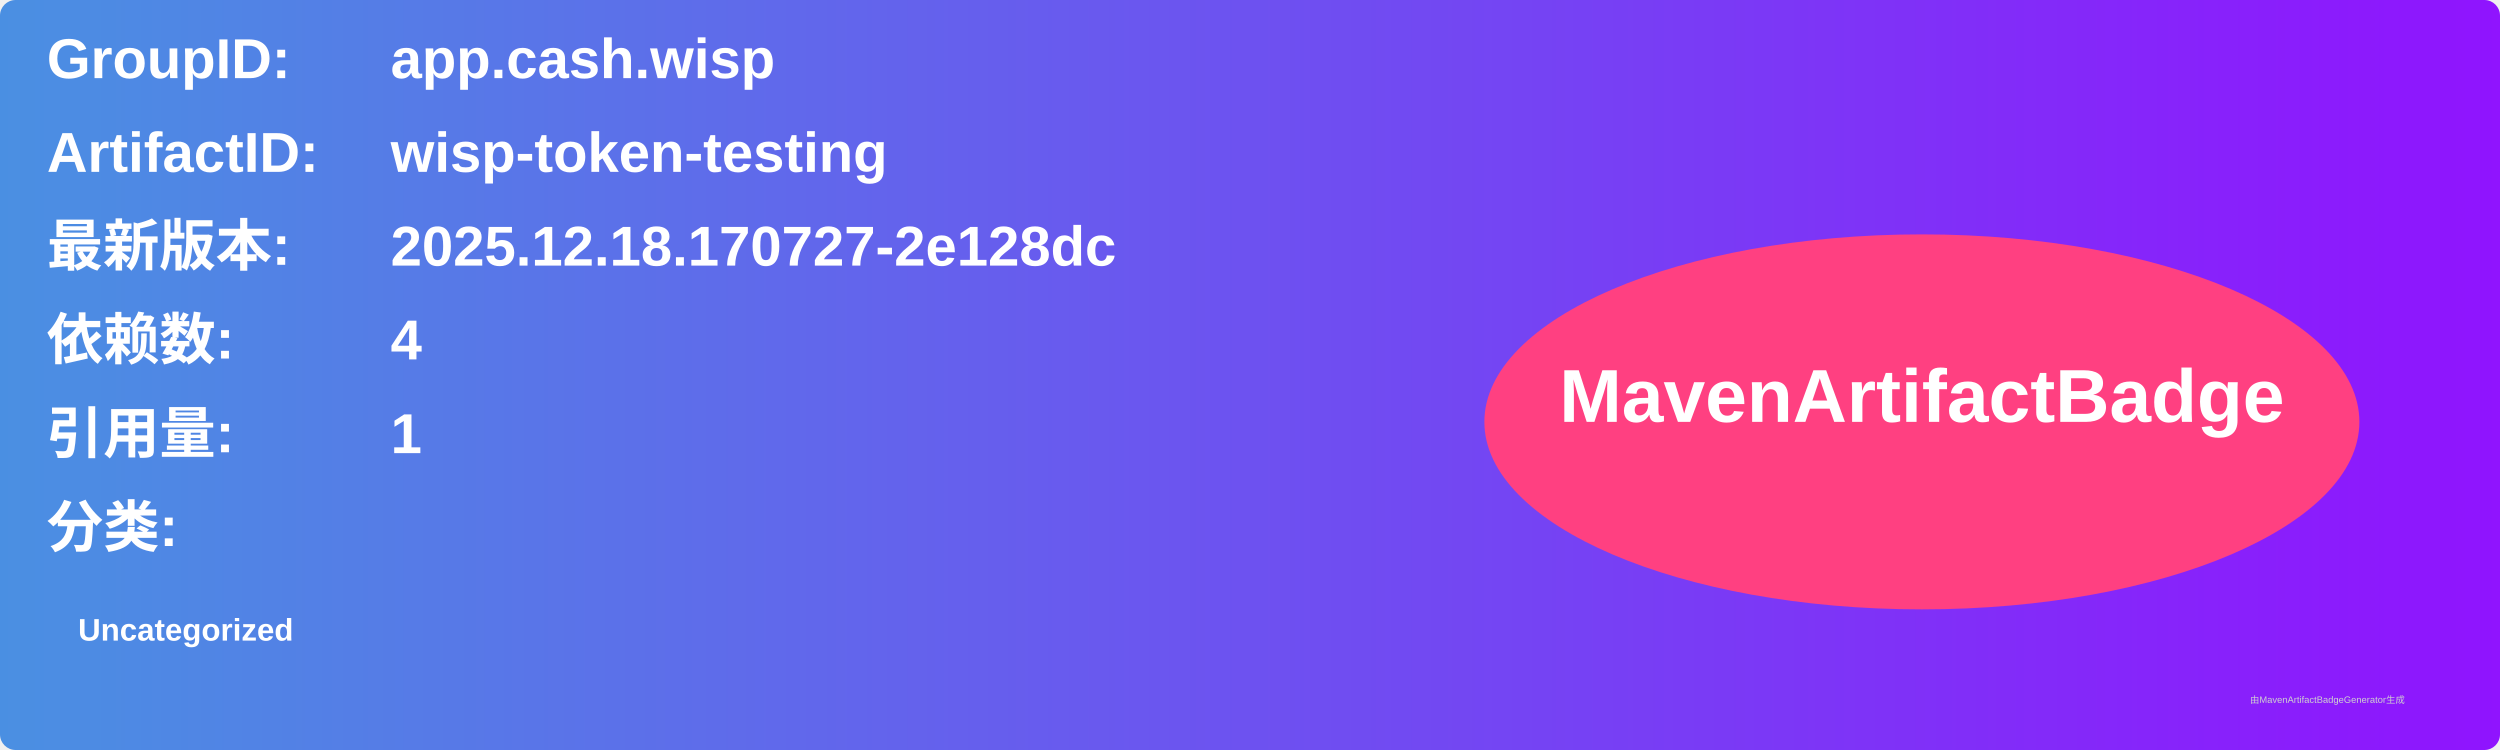
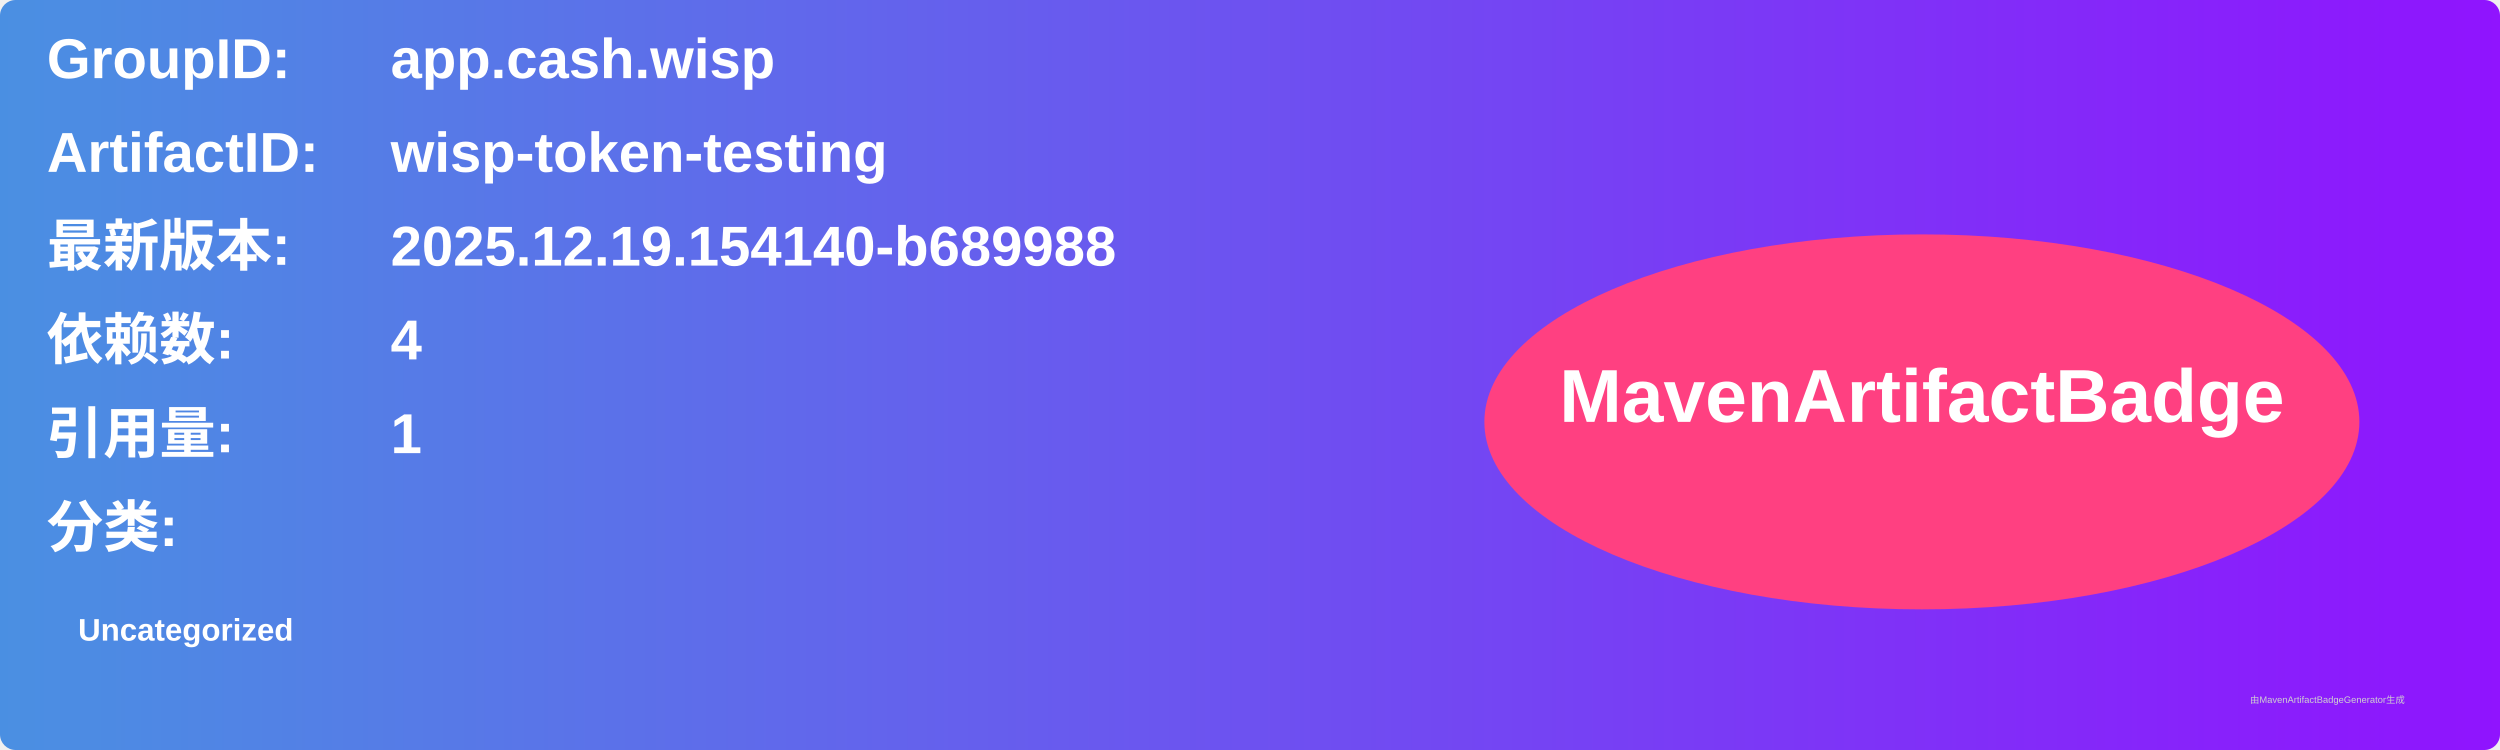
<svg xmlns="http://www.w3.org/2000/svg" width="800" height="240" viewBox="0 0 800 240">
  <linearGradient id="grad" x1="0%" y1="0%" x2="100%" y2="0%">
    <stop offset="0%" stop-color="#4a90e2" />
    <stop offset="100%" stop-color="#9013fe" />
  </linearGradient>
  <rect width="100%" height="100%" rx="5" ry="5" fill="url(#grad)" />
  <g transform="translate(15, 15)">
    <text x="0" y="10" font-family="Arial" font-size="18" fill="white" font-weight="bold" width="260">GroupID:</text>
    <text x="110" y="10" font-family="Arial" font-size="18" fill="white" font-weight="bold" width="460">app.cash.wisp</text>
    <text x="0" y="40" font-family="Arial" font-size="18" fill="white" font-weight="bold" width="260">ArtifactID:</text>
    <text x="110" y="40" font-family="Arial" font-size="18" fill="white" font-weight="bold" width="460">wisp-token-testing</text>
    <text x="0" y="70" font-family="Arial" font-size="18" fill="white" font-weight="bold">最新版本:</text>
    <text x="110" y="70" font-family="Arial" font-size="18" fill="white" font-weight="bold">
-       <tspan font-weight="bold">2025.12.18.170727-2e128dc</tspan>
+       <tspan font-weight="bold">2025.12.19.154140-b689988</tspan>
    </text>
    <text x="0" y="100" font-family="Arial" font-size="18" fill="white" font-weight="bold">依赖数: </text>
    <text x="110" y="100" font-family="Arial" font-size="18" fill="white">
      <tspan font-weight="bold">4</tspan>
    </text>
    <text x="0" y="130" font-family="Arial" font-size="18" fill="white" font-weight="bold">引用量: </text>
    <text x="110" y="130" font-family="Arial" font-size="18" fill="white">
      <tspan font-weight="bold">1</tspan>
    </text>
    <text x="0" y="160" font-family="Arial" font-size="18" fill="white" font-weight="bold">分类:</text>
    <text x="10" y="190" font-family="Arial" font-size="10" fill="white">
      <tspan font-weight="bold">Uncategorized</tspan>
    </text>
    <ellipse cx="600" cy="120" rx="140" ry="60" fill="#ff4081" />
    <text x="600" y="120" text-anchor="middle" font-family="Arial" font-size="24" fill="white" font-weight="bold">MavenArtifactBadge</text>
  </g>
  <text x="720" y="225" font-family="Arial" font-size="3" fill="#d0d0d0">由MavenArtifactBadgeGenerator生成</text>
</svg>
